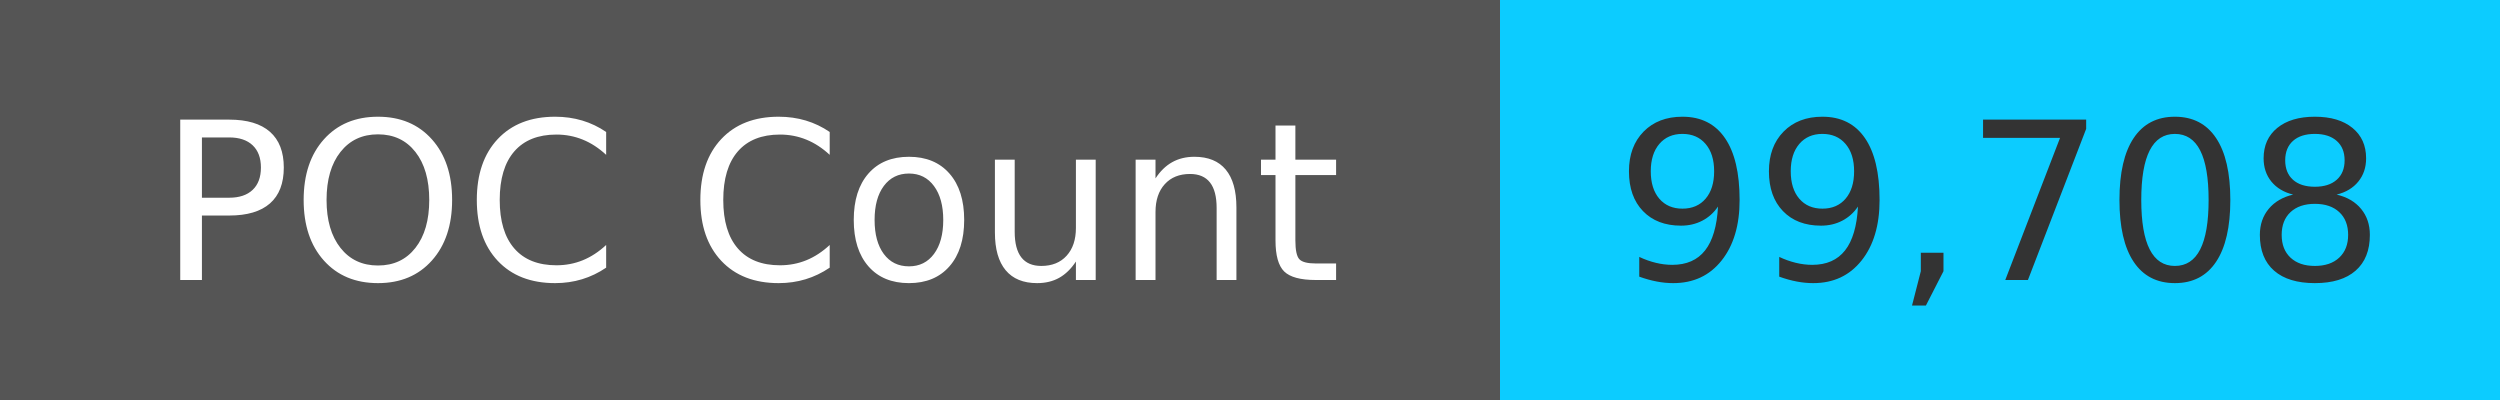
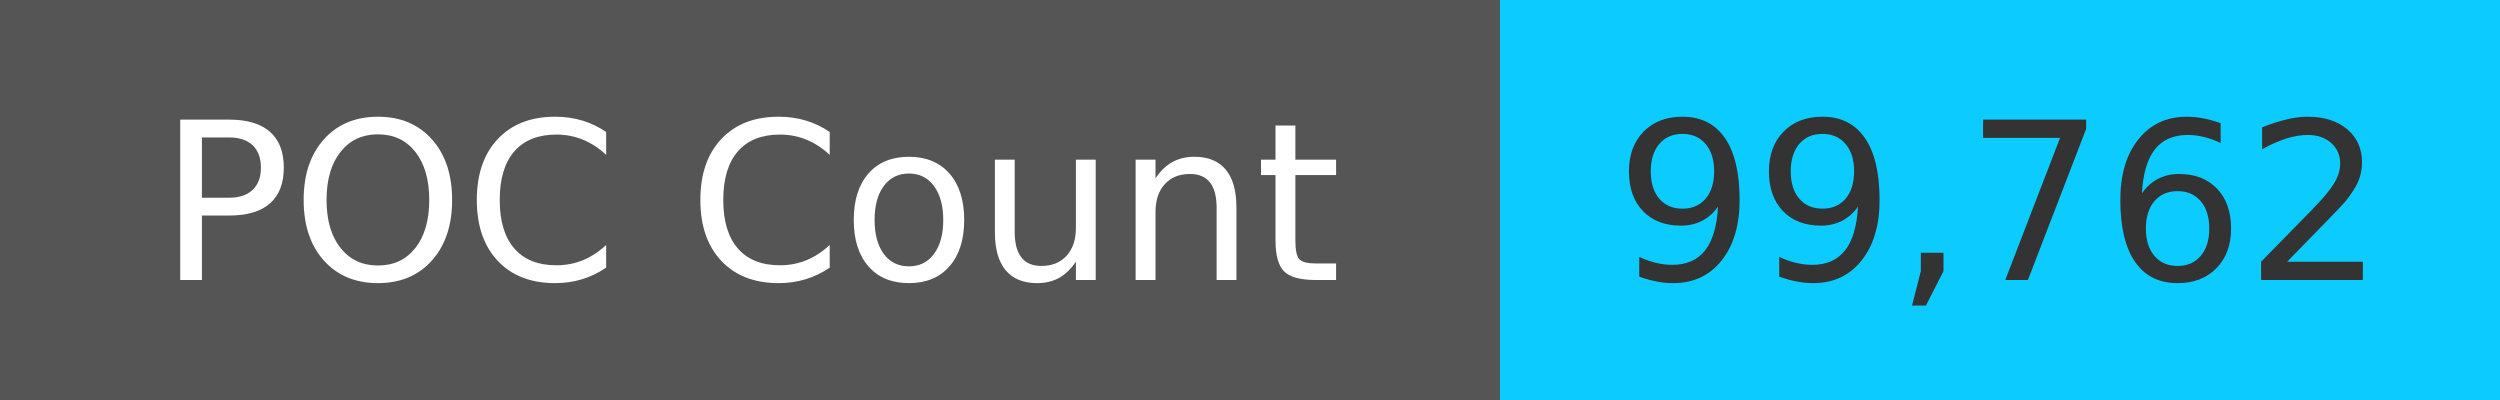
<svg xmlns="http://www.w3.org/2000/svg" width="125" height="20" role="img">
  <linearGradient id="s" x2="0" y2="100%">
    <stop offset="0" stop-color="#bbb" stop-opacity=".1" />
    <stop offset="1" stop-opacity=".1" />
  </linearGradient>
  <g>
    <rect width="75" height="20" fill="#555" />
    <rect x="75" width="267" height="20" fill="#0cccff" />
  </g>
  <g fill="#fff" text-anchor="middle" font-family="Verdana,Geneva,DejaVu Sans,sans-serif" text-rendering="geometricPrecision" font-size="110">
    <text x="375" y="140" transform="scale(.1)" fill="#fff">
            POC Count
        </text>
    <text x="1000" y="140" transform="scale(.1)" fill="#333">
-             99,708
+             99,762
        </text>
  </g>
</svg>
